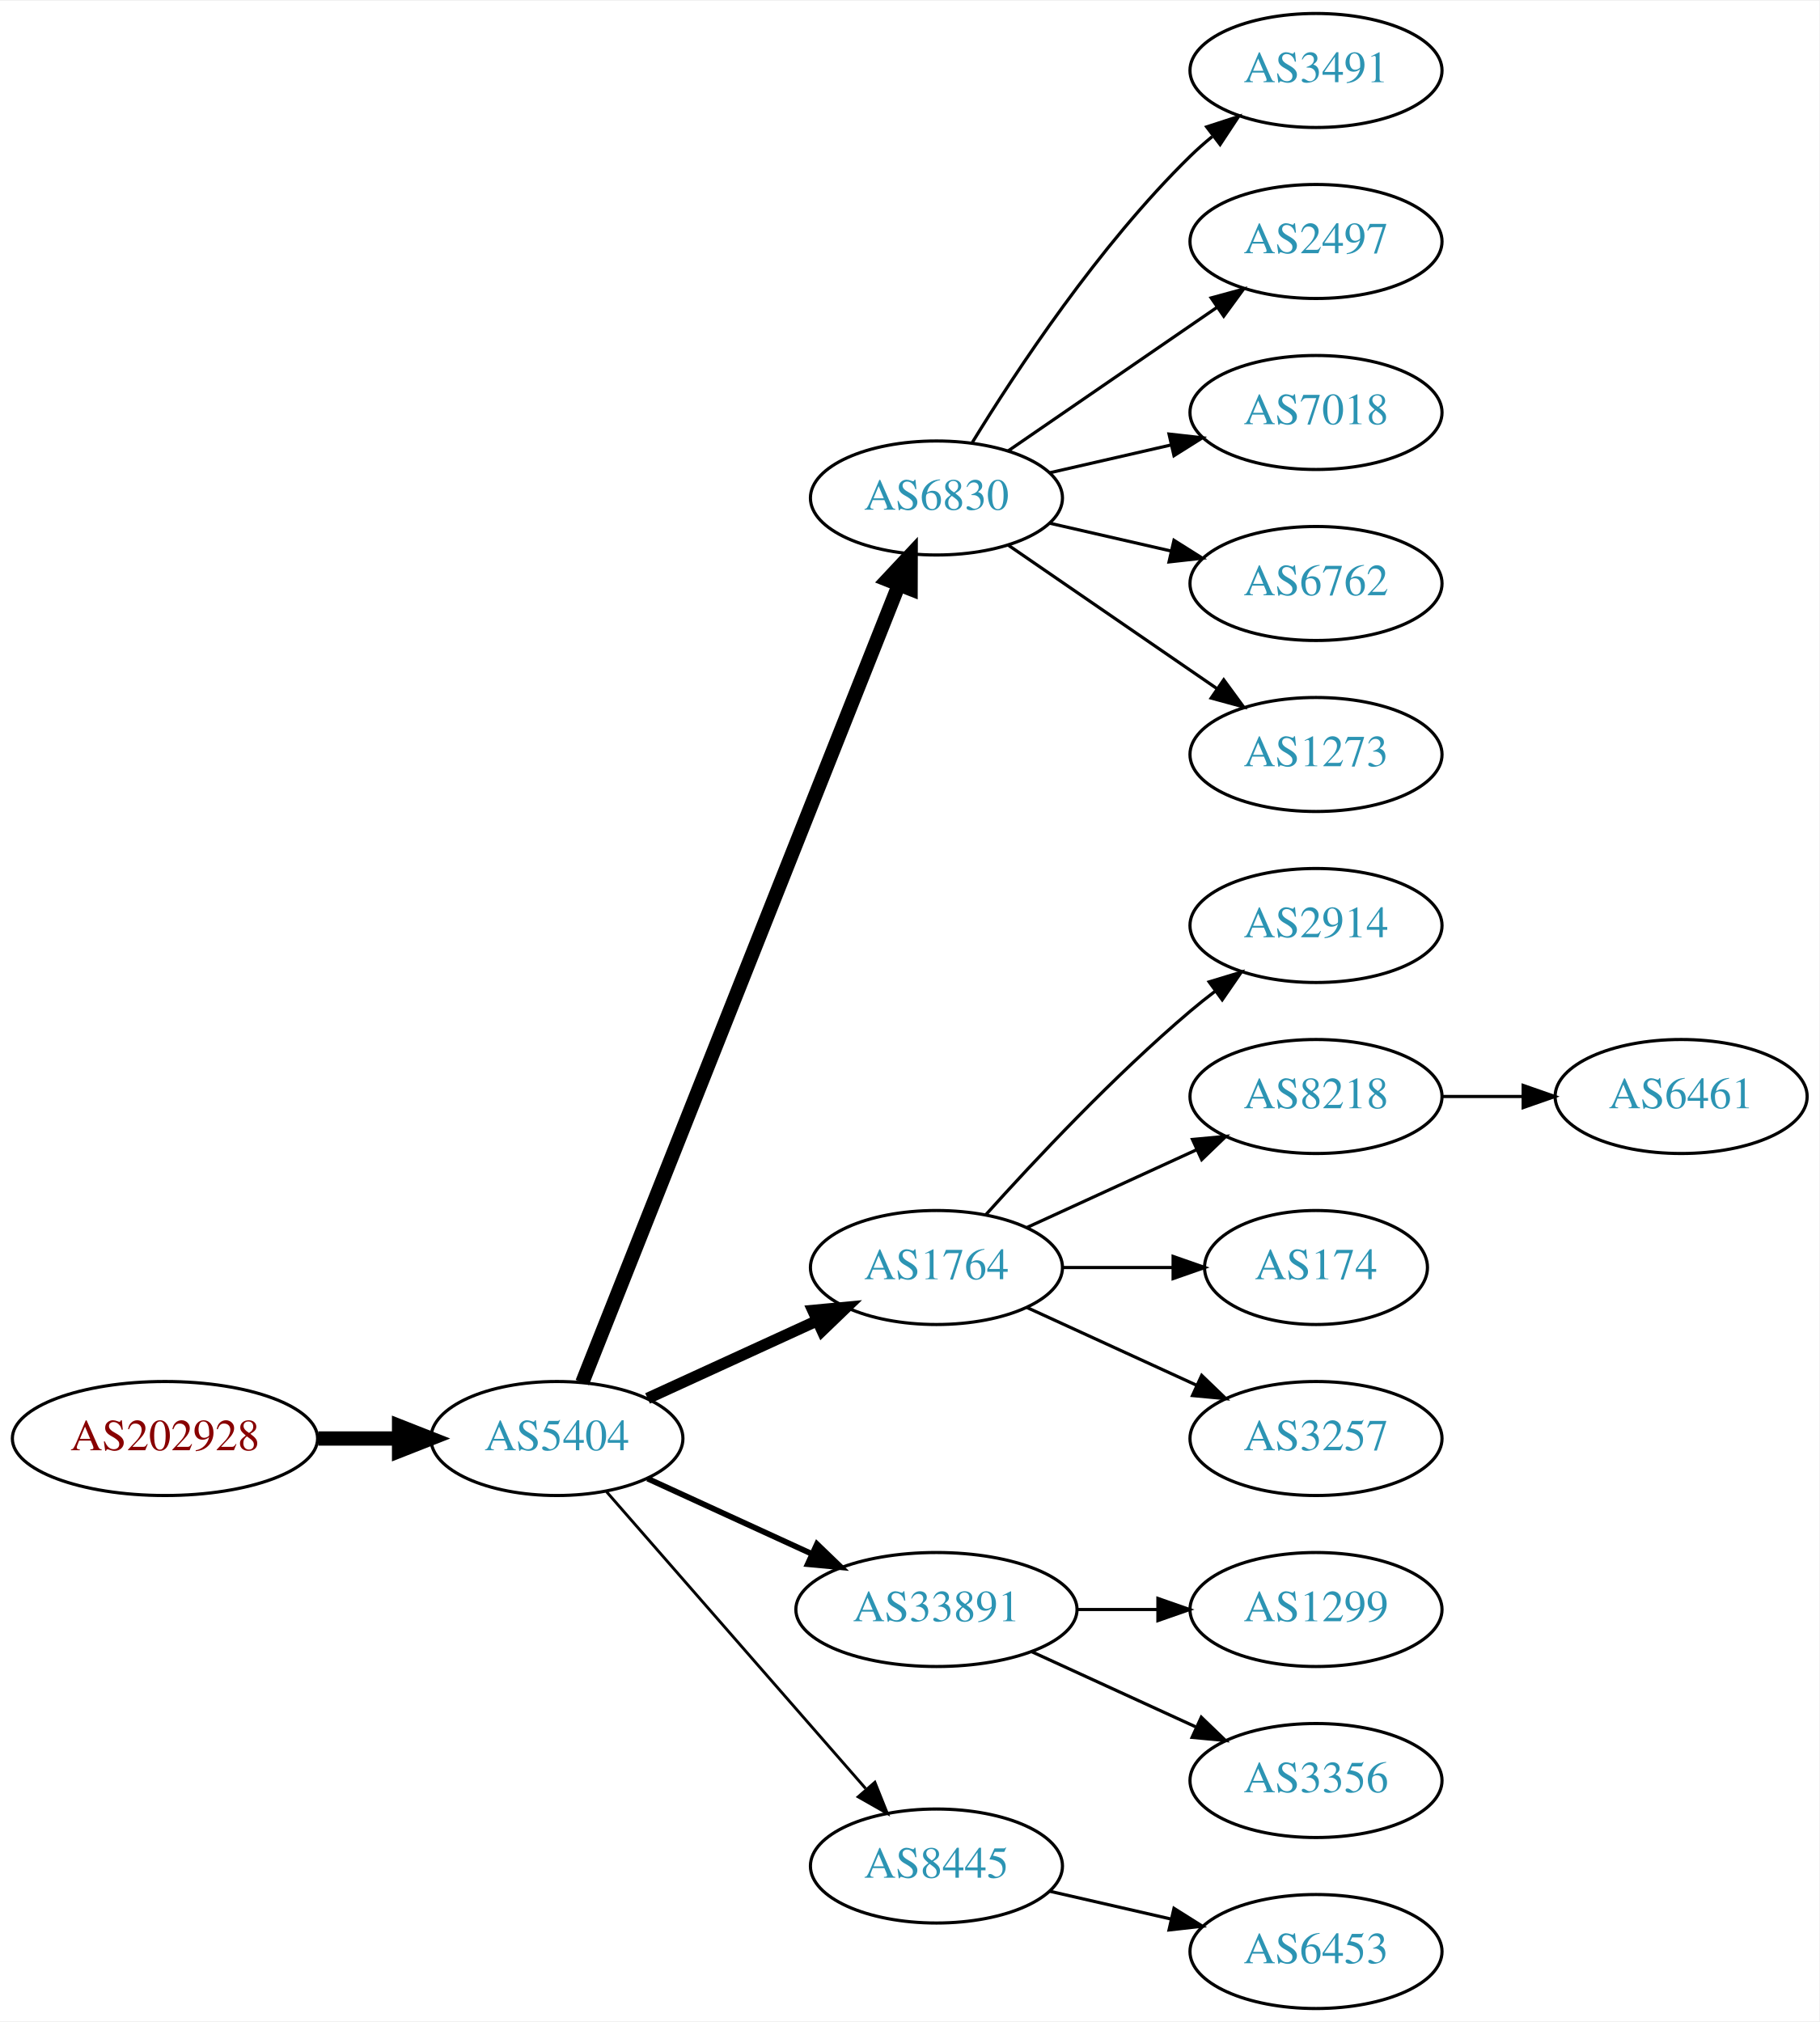
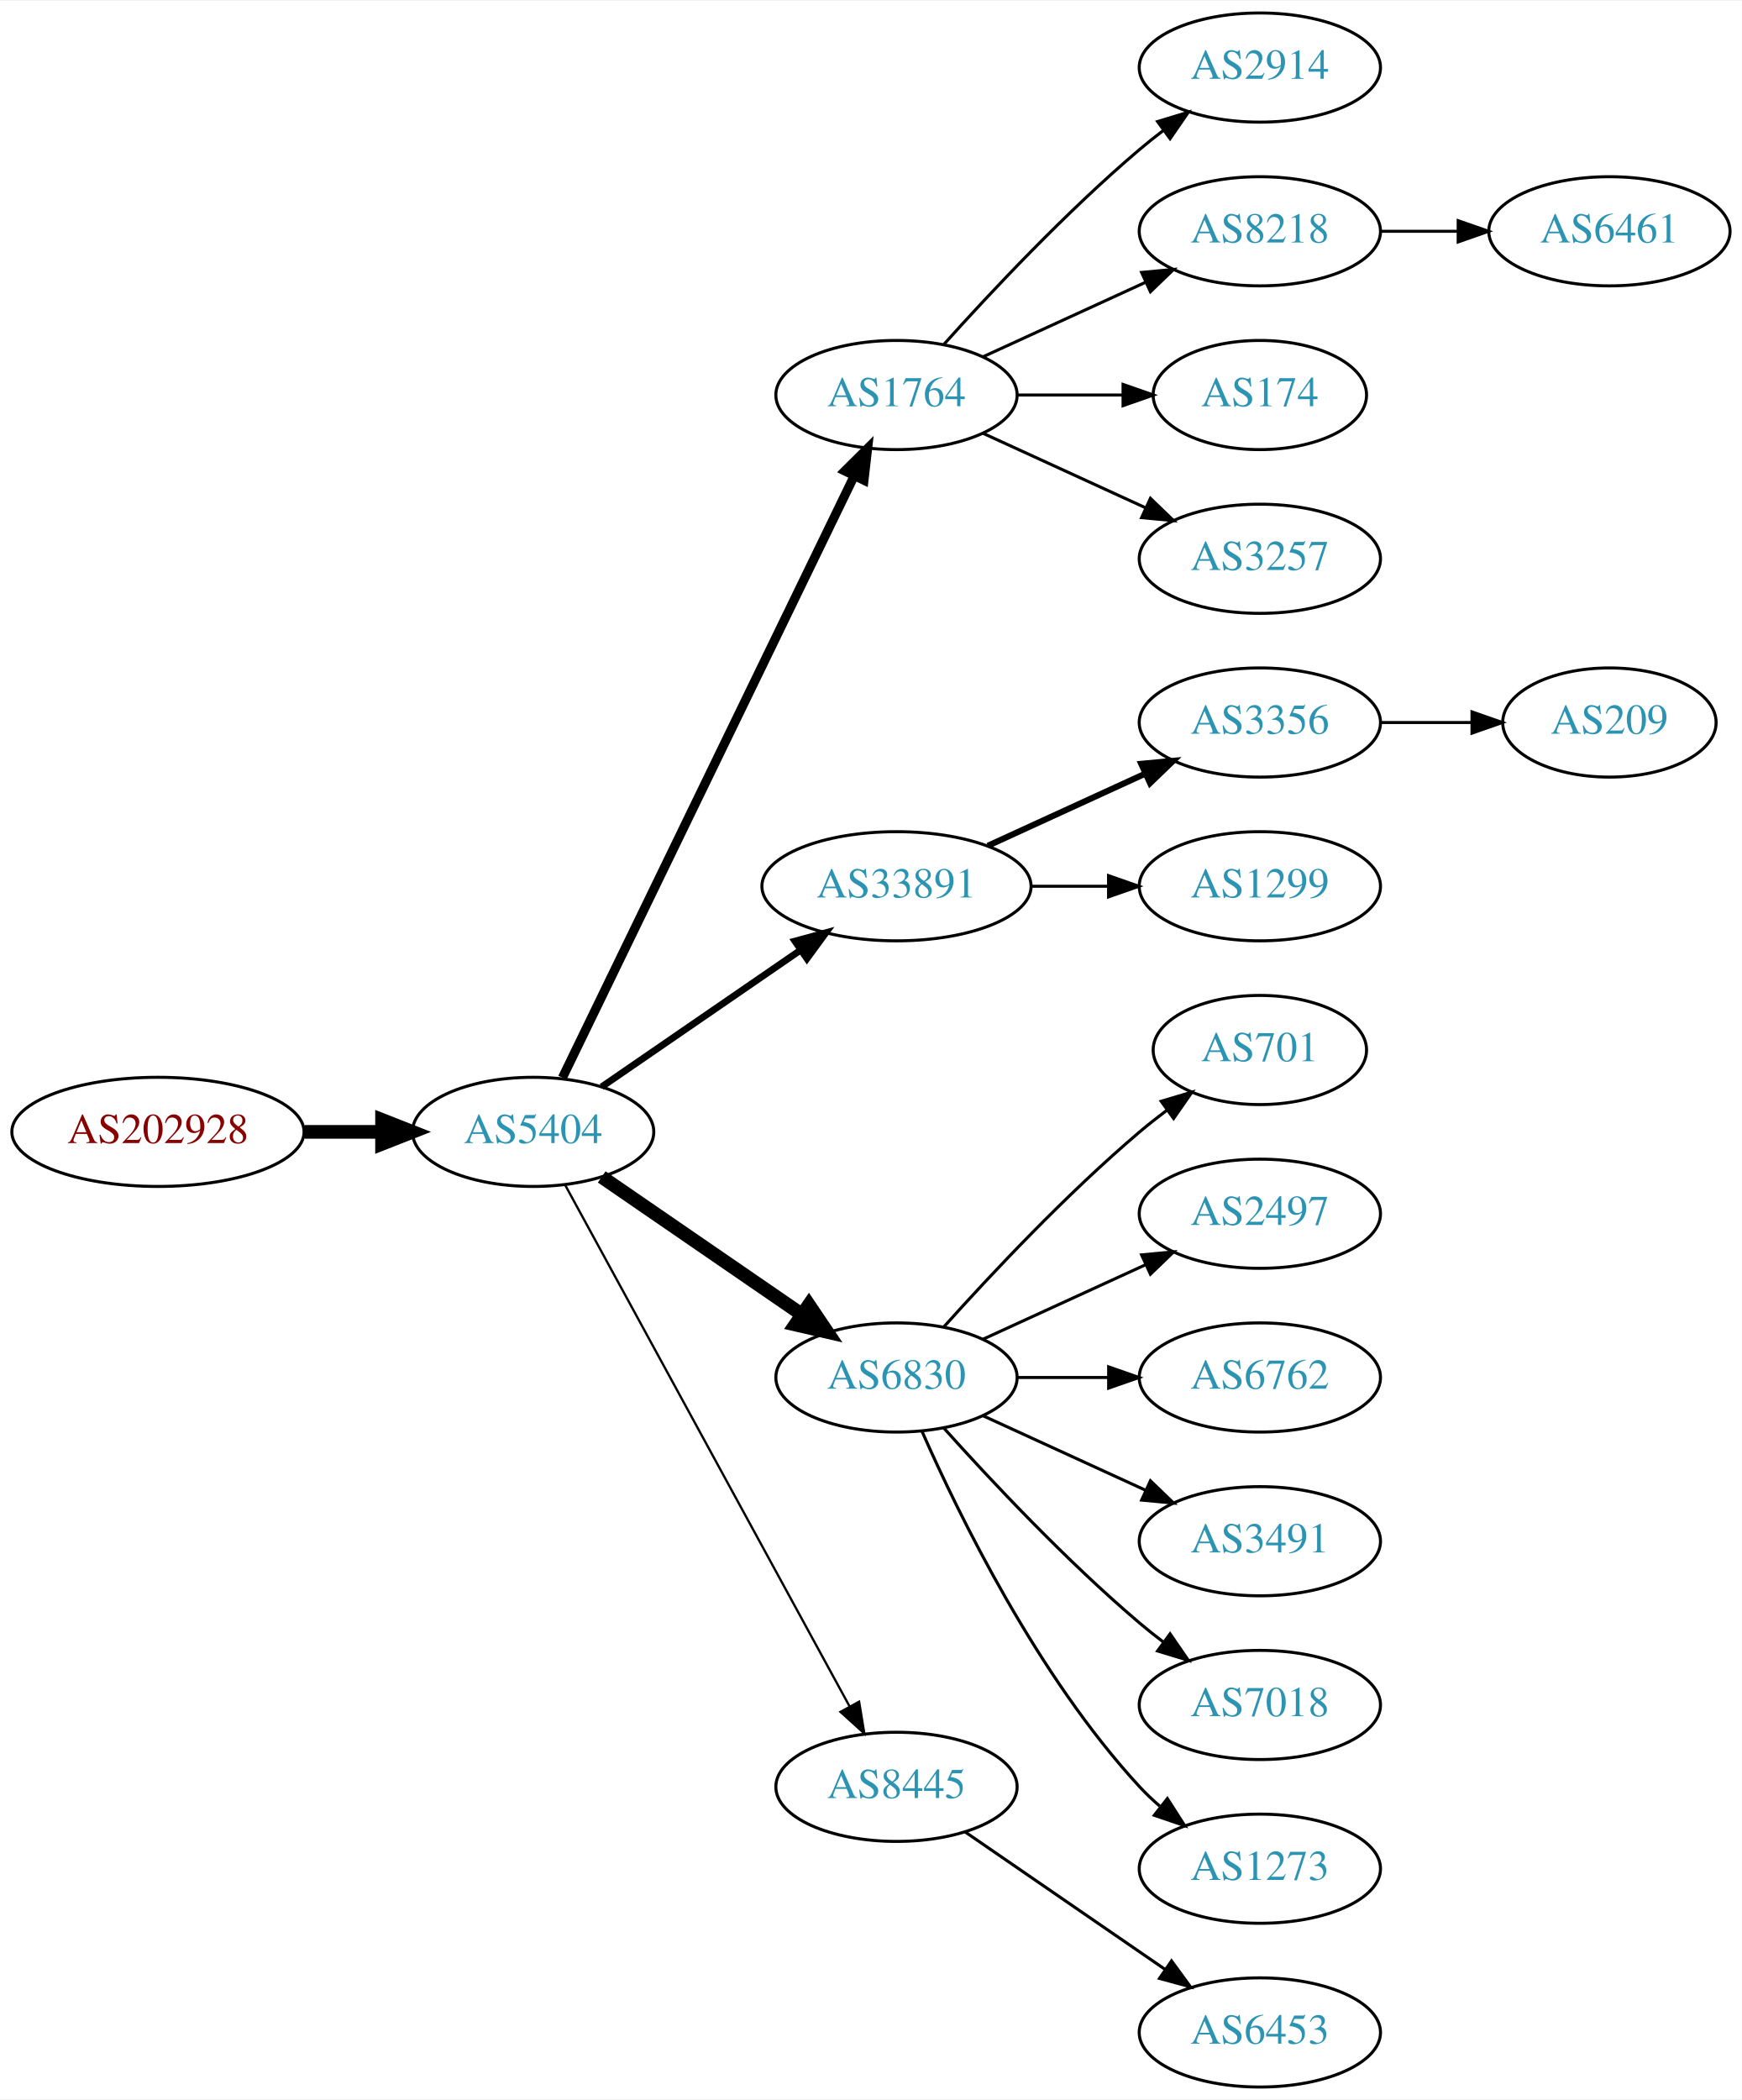
- <svg xmlns="http://www.w3.org/2000/svg" xmlns:xlink="http://www.w3.org/1999/xlink" width="574pt" height="638pt" viewBox="0.00 0.00 574.46 638.00">
-   <g id="graph0" class="graph" transform="scale(1 1) rotate(0) translate(4 634)">
-     <polygon fill="white" stroke="none" points="-4,4 -4,-634 570.463,-634 570.463,4 -4,4" />
+ <svg xmlns="http://www.w3.org/2000/svg" xmlns:xlink="http://www.w3.org/1999/xlink" width="574pt" height="692pt" viewBox="0.00 0.00 574.46 692.00">
+   <g id="graph0" class="graph" transform="scale(1 1) rotate(0) translate(4 688)">
+     <polygon fill="white" stroke="none" points="-4,4 -4,-688 570.463,-688 570.463,4 -4,4" />
    <g id="node1" class="node">
      <g id="a_node1">
        <a xlink:href="/asn/202928" xlink:title="AS202928 ~ z-ix.net [AT]">
-           <ellipse fill="#ffffff" stroke="black" cx="48.096" cy="-180" rx="48.192" ry="18" />
-           <text text-anchor="middle" x="48.096" y="-176.3" font-family="Times,serif" font-size="14.00" fill="#880000">AS202928</text>
+           <ellipse fill="#ffffff" stroke="black" cx="48.096" cy="-315" rx="48.192" ry="18" />
+           <text text-anchor="middle" x="48.096" y="-311.3" font-family="Times,serif" font-size="14.00" fill="#880000">AS202928</text>
        </a>
      </g>
    </g>
    <g id="node2" class="node">
      <g id="a_node2">
        <a xlink:href="/asn/5404" xlink:title="AS5404 ~ ASN conova communications GmbH [AT]">
-           <ellipse fill="#ffffff" stroke="black" cx="171.838" cy="-180" rx="39.794" ry="18" />
-           <text text-anchor="middle" x="171.838" y="-176.3" font-family="Times,serif" font-size="14.00" fill="#2c94b3">AS5404</text>
+           <ellipse fill="#ffffff" stroke="black" cx="171.838" cy="-315" rx="39.794" ry="18" />
+           <text text-anchor="middle" x="171.838" y="-311.3" font-family="Times,serif" font-size="14.00" fill="#2c94b3">AS5404</text>
        </a>
      </g>
    </g>
    <g id="edge1" class="edge">
-       <path fill="none" stroke="black" stroke-width="4.5" d="M96.513,-180C104.867,-180 113.577,-180 121.969,-180" />
-       <polygon fill="black" stroke="black" stroke-width="4.5" points="122.004,-183.938 132.004,-180 122.004,-176.063 122.004,-183.938" />
+       <path fill="none" stroke="black" stroke-width="4.5" d="M96.513,-315C104.867,-315 113.577,-315 121.969,-315" />
+       <polygon fill="black" stroke="black" stroke-width="4.5" points="122.004,-318.938 132.004,-315 122.004,-311.063 122.004,-318.938" />
    </g>
    <g id="node3" class="node">
      <g id="a_node3">
-         <a xlink:href="/asn/6830" xlink:title="AS6830 ~ LGI-UPC [AT]">
-           <ellipse fill="#ffffff" stroke="black" cx="291.681" cy="-477" rx="39.794" ry="18" />
-           <text text-anchor="middle" x="291.681" y="-473.3" font-family="Times,serif" font-size="14.00" fill="#2c94b3">AS6830</text>
+         <a xlink:href="/asn/1764" xlink:title="AS1764 ~ NEXTLAYER-AS [AT]">
+           <ellipse fill="#ffffff" stroke="black" cx="291.681" cy="-558" rx="39.794" ry="18" />
+           <text text-anchor="middle" x="291.681" y="-554.3" font-family="Times,serif" font-size="14.00" fill="#2c94b3">AS1764</text>
        </a>
      </g>
    </g>
    <g id="edge2" class="edge">
-       <path fill="none" stroke="black" stroke-width="4.5" d="M179.857,-197.689C199.623,-247.507 255.865,-389.254 279.744,-449.436" />
-       <polygon fill="black" stroke="black" stroke-width="4.5" points="276.202,-451.185 283.55,-459.028 283.521,-448.281 276.202,-451.185" />
+       <path fill="none" stroke="black" stroke-width="3" d="M181.503,-332.868C201.984,-375.101 253.471,-481.272 277.697,-531.227" />
+       <polygon fill="black" stroke="black" stroke-width="3" points="274.649,-532.963 282.161,-540.433 280.947,-529.908 274.649,-532.963" />
    </g>
    <g id="node4" class="node">
      <g id="a_node4">
-         <a xlink:href="/asn/1764" xlink:title="AS1764 ~ NEXTLAYER-AS [AT]">
-           <ellipse fill="#ffffff" stroke="black" cx="291.681" cy="-234" rx="39.794" ry="18" />
-           <text text-anchor="middle" x="291.681" y="-230.3" font-family="Times,serif" font-size="14.00" fill="#2c94b3">AS1764</text>
+         <a xlink:href="/asn/33891" xlink:title="AS33891 ~ CORE-BACKBONE GMBH GLOBAL NETWORK [DE]">
+           <ellipse fill="#ffffff" stroke="black" cx="291.681" cy="-396" rx="44.393" ry="18" />
+           <text text-anchor="middle" x="291.681" y="-392.3" font-family="Times,serif" font-size="14.00" fill="#2c94b3">AS33891</text>
        </a>
      </g>
    </g>
    <g id="edge3" class="edge">
-       <path fill="none" stroke="black" stroke-width="3.6" d="M200.467,-192.661C216.424,-199.973 236.694,-209.261 253.977,-217.181" />
-       <polygon fill="black" stroke="black" stroke-width="3.6" points="252.676,-220.435 263.225,-221.419 255.592,-214.071 252.676,-220.435" />
+       <path fill="none" stroke="black" stroke-width="2.25" d="M194.452,-329.857C212.824,-342.485 239.417,-360.764 259.994,-374.907" />
+       <polygon fill="black" stroke="black" stroke-width="2.25" points="258.179,-377.907 268.403,-380.687 262.144,-372.138 258.179,-377.907" />
    </g>
    <g id="node5" class="node">
      <g id="a_node5">
-         <a xlink:href="/asn/33891" xlink:title="AS33891 ~ CORE-BACKBONE GMBH GLOBAL NETWORK [DE]">
-           <ellipse fill="#ffffff" stroke="black" cx="291.681" cy="-126" rx="44.393" ry="18" />
-           <text text-anchor="middle" x="291.681" y="-122.3" font-family="Times,serif" font-size="14.00" fill="#2c94b3">AS33891</text>
+         <a xlink:href="/asn/6830" xlink:title="AS6830 ~ LGI-UPC [AT]">
+           <ellipse fill="#ffffff" stroke="black" cx="291.681" cy="-234" rx="39.794" ry="18" />
+           <text text-anchor="middle" x="291.681" y="-230.3" font-family="Times,serif" font-size="14.00" fill="#2c94b3">AS6830</text>
        </a>
      </g>
    </g>
    <g id="edge4" class="edge">
-       <path fill="none" stroke="black" stroke-width="1.8" d="M200.467,-167.339C215.965,-160.238 235.531,-151.272 252.478,-143.506" />
-       <polygon fill="black" stroke="black" stroke-width="1.8" points="253.948,-146.683 261.58,-139.335 251.031,-140.319 253.948,-146.683" />
+       <path fill="none" stroke="black" stroke-width="4.5" d="M194.452,-300.143C212.941,-287.435 239.754,-269.005 260.384,-254.825" />
+       <polygon fill="black" stroke="black" stroke-width="4.5" points="262.794,-257.946 268.804,-249.037 258.333,-251.456 262.794,-257.946" />
    </g>
    <g id="node6" class="node">
      <g id="a_node6">
        <a xlink:href="/asn/8445" xlink:title="AS8445 ~ SALZBURG-AG-AS [AT]">
-           <ellipse fill="#ffffff" stroke="black" cx="291.681" cy="-45" rx="39.794" ry="18" />
-           <text text-anchor="middle" x="291.681" y="-41.3" font-family="Times,serif" font-size="14.00" fill="#2c94b3">AS8445</text>
+           <ellipse fill="#ffffff" stroke="black" cx="291.681" cy="-99" rx="39.794" ry="18" />
+           <text text-anchor="middle" x="291.681" y="-95.3" font-family="Times,serif" font-size="14.00" fill="#2c94b3">AS8445</text>
        </a>
      </g>
    </g>
    <g id="edge5" class="edge">
-       <path fill="none" stroke="black" stroke-width="0.9" d="M187.525,-163.175C208.101,-139.603 245.639,-96.6 269.312,-69.48" />
-       <polygon fill="black" stroke="black" stroke-width="0.9" points="272.24,-71.448 276.179,-61.613 266.966,-66.845 272.24,-71.448" />
+       <path fill="none" stroke="black" stroke-width="0.75" d="M182.481,-297.324C203.163,-259.416 251.876,-170.127 276.255,-125.441" />
+       <polygon fill="black" stroke="black" stroke-width="0.75" points="279.352,-127.072 281.069,-116.617 273.207,-123.72 279.352,-127.072" />
    </g>
    <g id="node7" class="node">
      <g id="a_node7">
-         <a xlink:href="/asn/3491" xlink:title="AS3491 ~ PCCW Global, Inc. [US]">
-           <ellipse fill="#ffffff" stroke="black" cx="411.523" cy="-612" rx="39.794" ry="18" />
-           <text text-anchor="middle" x="411.523" y="-608.3" font-family="Times,serif" font-size="14.00" fill="#2c94b3">AS3491</text>
+         <a xlink:href="/asn/2914" xlink:title="AS2914 ~ NTT America, Inc. [US]">
+           <ellipse fill="#ffffff" stroke="black" cx="411.523" cy="-666" rx="39.794" ry="18" />
+           <text text-anchor="middle" x="411.523" y="-662.3" font-family="Times,serif" font-size="14.00" fill="#2c94b3">AS2914</text>
        </a>
      </g>
    </g>
    <g id="edge6" class="edge">
-       <path fill="none" stroke="black" d="M302.946,-494.44C316.755,-516.991 342.944,-556.722 371.877,-585 374.017,-587.092 376.334,-589.137 378.734,-591.106" />
-       <polygon fill="black" stroke="black" points="377.001,-594.185 387.075,-597.464 381.244,-588.618 377.001,-594.185" />
+       <path fill="none" stroke="black" d="M307.327,-574.725C322.627,-591.765 347.725,-618.523 371.877,-639 374.374,-641.117 377.034,-643.232 379.746,-645.293" />
+       <polygon fill="black" stroke="black" points="377.782,-648.194 387.922,-651.266 381.912,-642.541 377.782,-648.194" />
    </g>
    <g id="node8" class="node">
      <g id="a_node8">
-         <a xlink:href="/asn/2497" xlink:title="AS2497 ~ Internet Initiative Japan Inc. [JP]">
-           <ellipse fill="#ffffff" stroke="black" cx="411.523" cy="-558" rx="39.794" ry="18" />
-           <text text-anchor="middle" x="411.523" y="-554.3" font-family="Times,serif" font-size="14.00" fill="#2c94b3">AS2497</text>
+         <a xlink:href="/asn/8218" xlink:title="AS8218 ~ legacy Neotelecoms [FR]">
+           <ellipse fill="#ffffff" stroke="black" cx="411.523" cy="-612" rx="39.794" ry="18" />
+           <text text-anchor="middle" x="411.523" y="-608.3" font-family="Times,serif" font-size="14.00" fill="#2c94b3">AS8218</text>
        </a>
      </g>
    </g>
    <g id="edge7" class="edge">
-       <path fill="none" stroke="black" d="M314.295,-491.857C332.783,-504.565 359.597,-522.995 380.227,-537.175" />
-       <polygon fill="black" stroke="black" points="378.423,-540.183 388.647,-542.963 382.388,-534.414 378.423,-540.183" />
+       <path fill="none" stroke="black" d="M320.309,-570.661C336.266,-577.973 356.537,-587.261 373.82,-595.181" />
+       <polygon fill="black" stroke="black" points="372.518,-598.435 383.067,-599.419 375.434,-592.071 372.518,-598.435" />
    </g>
    <g id="node9" class="node">
      <g id="a_node9">
-         <a xlink:href="/asn/7018" xlink:title="AS7018 ~ AT&amp;T Services, Inc. [US]">
-           <ellipse fill="#ffffff" stroke="black" cx="411.523" cy="-504" rx="39.794" ry="18" />
-           <text text-anchor="middle" x="411.523" y="-500.3" font-family="Times,serif" font-size="14.00" fill="#2c94b3">AS7018</text>
+         <a xlink:href="/asn/174" xlink:title="AS174 ~ Cogent Communications [US]">
+           <ellipse fill="#ffffff" stroke="black" cx="411.523" cy="-558" rx="35.194" ry="18" />
+           <text text-anchor="middle" x="411.523" y="-554.3" font-family="Times,serif" font-size="14.00" fill="#2c94b3">AS174</text>
        </a>
      </g>
    </g>
    <g id="edge8" class="edge">
-       <path fill="none" stroke="black" d="M327.4,-484.955C339.4,-487.704 353.021,-490.825 365.713,-493.733" />
-       <polygon fill="black" stroke="black" points="365.116,-497.187 375.645,-496.009 366.679,-490.364 365.116,-497.187" />
+       <path fill="none" stroke="black" d="M331.593,-558C342.68,-558 354.839,-558 366.222,-558" />
+       <polygon fill="black" stroke="black" points="366.404,-561.5 376.404,-558 366.403,-554.5 366.404,-561.5" />
    </g>
    <g id="node10" class="node">
      <g id="a_node10">
-         <a xlink:href="/asn/6762" xlink:title="AS6762 ~ TELECOM ITALIA SPARKLE S.p.A. [IT]">
-           <ellipse fill="#ffffff" stroke="black" cx="411.523" cy="-450" rx="39.794" ry="18" />
-           <text text-anchor="middle" x="411.523" y="-446.3" font-family="Times,serif" font-size="14.00" fill="#2c94b3">AS6762</text>
+         <a xlink:href="/asn/3257" xlink:title="AS3257 ~ GTT [DE]">
+           <ellipse fill="#ffffff" stroke="black" cx="411.523" cy="-504" rx="39.794" ry="18" />
+           <text text-anchor="middle" x="411.523" y="-500.3" font-family="Times,serif" font-size="14.00" fill="#2c94b3">AS3257</text>
        </a>
      </g>
    </g>
    <g id="edge9" class="edge">
-       <path fill="none" stroke="black" d="M327.4,-469.045C339.4,-466.296 353.021,-463.175 365.713,-460.267" />
-       <polygon fill="black" stroke="black" points="366.679,-463.636 375.645,-457.991 365.116,-456.813 366.679,-463.636" />
+       <path fill="none" stroke="black" d="M320.309,-545.339C336.266,-538.027 356.537,-528.739 373.82,-520.819" />
+       <polygon fill="black" stroke="black" points="375.434,-523.929 383.067,-516.581 372.518,-517.565 375.434,-523.929" />
    </g>
    <g id="node11" class="node">
      <g id="a_node11">
-         <a xlink:href="/asn/1273" xlink:title="AS1273 ~ Vodafone Group PLC [EU]">
-           <ellipse fill="#ffffff" stroke="black" cx="411.523" cy="-396" rx="39.794" ry="18" />
-           <text text-anchor="middle" x="411.523" y="-392.3" font-family="Times,serif" font-size="14.00" fill="#2c94b3">AS1273</text>
+         <a xlink:href="/asn/3356" xlink:title="AS3356 ~ Level 3 Parent, LLC [US]">
+           <ellipse fill="#ffffff" stroke="black" cx="411.523" cy="-450" rx="39.794" ry="18" />
+           <text text-anchor="middle" x="411.523" y="-446.3" font-family="Times,serif" font-size="14.00" fill="#2c94b3">AS3356</text>
        </a>
      </g>
    </g>
    <g id="edge10" class="edge">
-       <path fill="none" stroke="black" d="M314.295,-462.143C332.783,-449.435 359.597,-431.005 380.227,-416.825" />
-       <polygon fill="black" stroke="black" points="382.388,-419.586 388.647,-411.037 378.423,-413.817 382.388,-419.586" />
+       <path fill="none" stroke="black" stroke-width="2" d="M321.81,-409.348C337.421,-416.502 356.819,-425.391 373.491,-433.03" />
+       <polygon fill="black" stroke="black" stroke-width="2" points="372.394,-436.378 382.943,-437.362 375.31,-430.014 372.394,-436.378" />
    </g>
    <g id="node12" class="node">
      <g id="a_node12">
-         <a xlink:href="/asn/2914" xlink:title="AS2914 ~ NTT America, Inc. [US]">
-           <ellipse fill="#ffffff" stroke="black" cx="411.523" cy="-342" rx="39.794" ry="18" />
-           <text text-anchor="middle" x="411.523" y="-338.3" font-family="Times,serif" font-size="14.00" fill="#2c94b3">AS2914</text>
+         <a xlink:href="/asn/1299" xlink:title="AS1299 ~ Telia Carrier [EU]">
+           <ellipse fill="#ffffff" stroke="black" cx="411.523" cy="-396" rx="39.794" ry="18" />
+           <text text-anchor="middle" x="411.523" y="-392.3" font-family="Times,serif" font-size="14.00" fill="#2c94b3">AS1299</text>
        </a>
      </g>
    </g>
    <g id="edge11" class="edge">
-       <path fill="none" stroke="black" d="M307.327,-250.725C322.627,-267.765 347.725,-294.523 371.877,-315 374.374,-317.117 377.034,-319.232 379.746,-321.293" />
-       <polygon fill="black" stroke="black" points="377.782,-324.194 387.922,-327.266 381.912,-318.541 377.782,-324.194" />
-     </g>
-     <g id="node13" class="node">
-       <g id="a_node13">
-         <a xlink:href="/asn/8218" xlink:title="AS8218 ~ legacy Neotelecoms [FR]">
+       <path fill="none" stroke="black" d="M335.892,-396C344.204,-396 352.967,-396 361.449,-396" />
+       <polygon fill="black" stroke="black" points="361.608,-399.5 371.608,-396 361.608,-392.5 361.608,-399.5" />
+     </g>
+     <g id="node14" class="node">
+       <g id="a_node14">
+         <a xlink:href="/asn/701" xlink:title="AS701 ~ UUNET [US]">
+           <ellipse fill="#ffffff" stroke="black" cx="411.523" cy="-342" rx="35.194" ry="18" />
+           <text text-anchor="middle" x="411.523" y="-338.3" font-family="Times,serif" font-size="14.00" fill="#2c94b3">AS701</text>
+         </a>
+       </g>
+     </g>
+     <g id="edge13" class="edge">
+       <path fill="none" stroke="black" d="M307.327,-250.725C322.627,-267.765 347.725,-294.523 371.877,-315 374.729,-317.418 377.794,-319.833 380.905,-322.169" />
+       <polygon fill="black" stroke="black" points="378.978,-325.095 389.133,-328.116 383.078,-319.422 378.978,-325.095" />
+     </g>
+     <g id="node15" class="node">
+       <g id="a_node15">
+         <a xlink:href="/asn/2497" xlink:title="AS2497 ~ Internet Initiative Japan Inc. [JP]">
          <ellipse fill="#ffffff" stroke="black" cx="411.523" cy="-288" rx="39.794" ry="18" />
-           <text text-anchor="middle" x="411.523" y="-284.3" font-family="Times,serif" font-size="14.00" fill="#2c94b3">AS8218</text>
-         </a>
-       </g>
-     </g>
-     <g id="edge12" class="edge">
+           <text text-anchor="middle" x="411.523" y="-284.3" font-family="Times,serif" font-size="14.00" fill="#2c94b3">AS2497</text>
+         </a>
+       </g>
+     </g>
+     <g id="edge14" class="edge">
      <path fill="none" stroke="black" d="M320.309,-246.661C336.266,-253.973 356.537,-263.261 373.82,-271.181" />
      <polygon fill="black" stroke="black" points="372.518,-274.435 383.067,-275.419 375.434,-268.071 372.518,-274.435" />
    </g>
-     <g id="node14" class="node">
-       <g id="a_node14">
-         <a xlink:href="/asn/174" xlink:title="AS174 ~ Cogent Communications [US]">
-           <ellipse fill="#ffffff" stroke="black" cx="411.523" cy="-234" rx="35.194" ry="18" />
-           <text text-anchor="middle" x="411.523" y="-230.3" font-family="Times,serif" font-size="14.00" fill="#2c94b3">AS174</text>
-         </a>
-       </g>
-     </g>
-     <g id="edge13" class="edge">
-       <path fill="none" stroke="black" d="M331.593,-234C342.68,-234 354.839,-234 366.222,-234" />
-       <polygon fill="black" stroke="black" points="366.404,-237.5 376.404,-234 366.403,-230.5 366.404,-237.5" />
-     </g>
-     <g id="node15" class="node">
-       <g id="a_node15">
-         <a xlink:href="/asn/3257" xlink:title="AS3257 ~ GTT [DE]">
+     <g id="node16" class="node">
+       <g id="a_node16">
+         <a xlink:href="/asn/6762" xlink:title="AS6762 ~ TELECOM ITALIA SPARKLE S.p.A. [IT]">
+           <ellipse fill="#ffffff" stroke="black" cx="411.523" cy="-234" rx="39.794" ry="18" />
+           <text text-anchor="middle" x="411.523" y="-230.3" font-family="Times,serif" font-size="14.00" fill="#2c94b3">AS6762</text>
+         </a>
+       </g>
+     </g>
+     <g id="edge15" class="edge">
+       <path fill="none" stroke="black" d="M331.593,-234C341.146,-234 351.496,-234 361.459,-234" />
+       <polygon fill="black" stroke="black" points="361.651,-237.5 371.651,-234 361.651,-230.5 361.651,-237.5" />
+     </g>
+     <g id="node17" class="node">
+       <g id="a_node17">
+         <a xlink:href="/asn/3491" xlink:title="AS3491 ~ PCCW Global, Inc. [US]">
          <ellipse fill="#ffffff" stroke="black" cx="411.523" cy="-180" rx="39.794" ry="18" />
-           <text text-anchor="middle" x="411.523" y="-176.3" font-family="Times,serif" font-size="14.00" fill="#2c94b3">AS3257</text>
-         </a>
-       </g>
-     </g>
-     <g id="edge14" class="edge">
+           <text text-anchor="middle" x="411.523" y="-176.3" font-family="Times,serif" font-size="14.00" fill="#2c94b3">AS3491</text>
+         </a>
+       </g>
+     </g>
+     <g id="edge16" class="edge">
      <path fill="none" stroke="black" d="M320.309,-221.339C336.266,-214.027 356.537,-204.739 373.82,-196.819" />
      <polygon fill="black" stroke="black" points="375.434,-199.929 383.067,-192.581 372.518,-193.565 375.434,-199.929" />
    </g>
-     <g id="node16" class="node">
-       <g id="a_node16">
-         <a xlink:href="/asn/1299" xlink:title="AS1299 ~ Telia Carrier [EU]">
+     <g id="node18" class="node">
+       <g id="a_node18">
+         <a xlink:href="/asn/7018" xlink:title="AS7018 ~ AT&amp;T Services, Inc. [US]">
          <ellipse fill="#ffffff" stroke="black" cx="411.523" cy="-126" rx="39.794" ry="18" />
-           <text text-anchor="middle" x="411.523" y="-122.3" font-family="Times,serif" font-size="14.00" fill="#2c94b3">AS1299</text>
-         </a>
-       </g>
-     </g>
-     <g id="edge15" class="edge">
-       <path fill="none" stroke="black" d="M335.892,-126C344.204,-126 352.967,-126 361.449,-126" />
-       <polygon fill="black" stroke="black" points="361.608,-129.5 371.608,-126 361.608,-122.5 361.608,-129.5" />
-     </g>
-     <g id="node17" class="node">
-       <g id="a_node17">
-         <a xlink:href="/asn/3356" xlink:title="AS3356 ~ Level 3 Parent, LLC [US]">
-           <ellipse fill="#ffffff" stroke="black" cx="411.523" cy="-72" rx="39.794" ry="18" />
-           <text text-anchor="middle" x="411.523" y="-68.3" font-family="Times,serif" font-size="14.00" fill="#2c94b3">AS3356</text>
-         </a>
-       </g>
-     </g>
-     <g id="edge16" class="edge">
-       <path fill="none" stroke="black" d="M321.81,-112.652C337.421,-105.498 356.819,-96.609 373.491,-88.969" />
-       <polygon fill="black" stroke="black" points="375.31,-91.986 382.943,-84.638 372.394,-85.622 375.31,-91.986" />
+           <text text-anchor="middle" x="411.523" y="-122.3" font-family="Times,serif" font-size="14.00" fill="#2c94b3">AS7018</text>
+         </a>
+       </g>
+     </g>
+     <g id="edge17" class="edge">
+       <path fill="none" stroke="black" d="M307.327,-217.275C322.627,-200.235 347.725,-173.477 371.877,-153 374.374,-150.883 377.034,-148.768 379.746,-146.707" />
+       <polygon fill="black" stroke="black" points="381.912,-149.459 387.922,-140.734 377.782,-143.806 381.912,-149.459" />
    </g>
    <g id="node19" class="node">
      <g id="a_node19">
+         <a xlink:href="/asn/1273" xlink:title="AS1273 ~ Vodafone Group PLC [EU]">
+           <ellipse fill="#ffffff" stroke="black" cx="411.523" cy="-72" rx="39.794" ry="18" />
+           <text text-anchor="middle" x="411.523" y="-68.3" font-family="Times,serif" font-size="14.00" fill="#2c94b3">AS1273</text>
+         </a>
+       </g>
+     </g>
+     <g id="edge18" class="edge">
+       <path fill="none" stroke="black" d="M300.096,-216.239C312.165,-188.817 338.136,-135.527 371.877,-99 373.907,-96.802 376.146,-94.681 378.492,-92.66" />
+       <polygon fill="black" stroke="black" points="381.019,-95.126 386.736,-86.206 376.704,-89.614 381.019,-95.126" />
+     </g>
+     <g id="node21" class="node">
+       <g id="a_node21">
        <a xlink:href="/asn/6453" xlink:title="AS6453 ~ TATA COMMUNICATIONS (AMERICA) INC [US]">
          <ellipse fill="#ffffff" stroke="black" cx="411.523" cy="-18" rx="39.794" ry="18" />
          <text text-anchor="middle" x="411.523" y="-14.3" font-family="Times,serif" font-size="14.00" fill="#2c94b3">AS6453</text>
        </a>
      </g>
    </g>
-     <g id="edge18" class="edge">
-       <path fill="none" stroke="black" d="M327.4,-37.045C339.4,-34.296 353.021,-31.175 365.713,-28.267" />
-       <polygon fill="black" stroke="black" points="366.679,-31.636 375.645,-25.991 365.116,-24.813 366.679,-31.636" />
-     </g>
-     <g id="node18" class="node">
-       <g id="a_node18">
+     <g id="edge20" class="edge">
+       <path fill="none" stroke="black" d="M314.295,-84.143C332.783,-71.435 359.597,-53.005 380.227,-38.825" />
+       <polygon fill="black" stroke="black" points="382.388,-41.586 388.647,-33.037 378.423,-35.817 382.388,-41.586" />
+     </g>
+     <g id="node13" class="node">
+       <g id="a_node13">
        <a xlink:href="/asn/6461" xlink:title="AS6461 ~ ZAYO-6461 [US]">
-           <ellipse fill="#ffffff" stroke="black" cx="526.816" cy="-288" rx="39.794" ry="18" />
-           <text text-anchor="middle" x="526.816" y="-284.3" font-family="Times,serif" font-size="14.00" fill="#2c94b3">AS6461</text>
-         </a>
-       </g>
-     </g>
-     <g id="edge17" class="edge">
-       <path fill="none" stroke="black" d="M451.195,-288C459.398,-288 468.162,-288 476.694,-288" />
-       <polygon fill="black" stroke="black" points="476.934,-291.5 486.934,-288 476.933,-284.5 476.934,-291.5" />
+           <ellipse fill="#ffffff" stroke="black" cx="526.816" cy="-612" rx="39.794" ry="18" />
+           <text text-anchor="middle" x="526.816" y="-608.3" font-family="Times,serif" font-size="14.00" fill="#2c94b3">AS6461</text>
+         </a>
+       </g>
+     </g>
+     <g id="edge12" class="edge">
+       <path fill="none" stroke="black" d="M451.195,-612C459.398,-612 468.162,-612 476.694,-612" />
+       <polygon fill="black" stroke="black" points="476.934,-615.5 486.934,-612 476.933,-608.5 476.934,-615.5" />
+     </g>
+     <g id="node20" class="node">
+       <g id="a_node20">
+         <a xlink:href="/asn/209" xlink:title="AS209 ~ CenturyLink Communications, LLC [US]">
+           <ellipse fill="#ffffff" stroke="black" cx="526.816" cy="-450" rx="35.194" ry="18" />
+           <text text-anchor="middle" x="526.816" y="-446.3" font-family="Times,serif" font-size="14.00" fill="#2c94b3">AS209</text>
+         </a>
+       </g>
+     </g>
+     <g id="edge19" class="edge">
+       <path fill="none" stroke="black" d="M451.195,-450C460.901,-450 471.391,-450 481.354,-450" />
+       <polygon fill="black" stroke="black" points="481.491,-453.5 491.491,-450 481.49,-446.5 481.491,-453.5" />
    </g>
  </g>
</svg>
